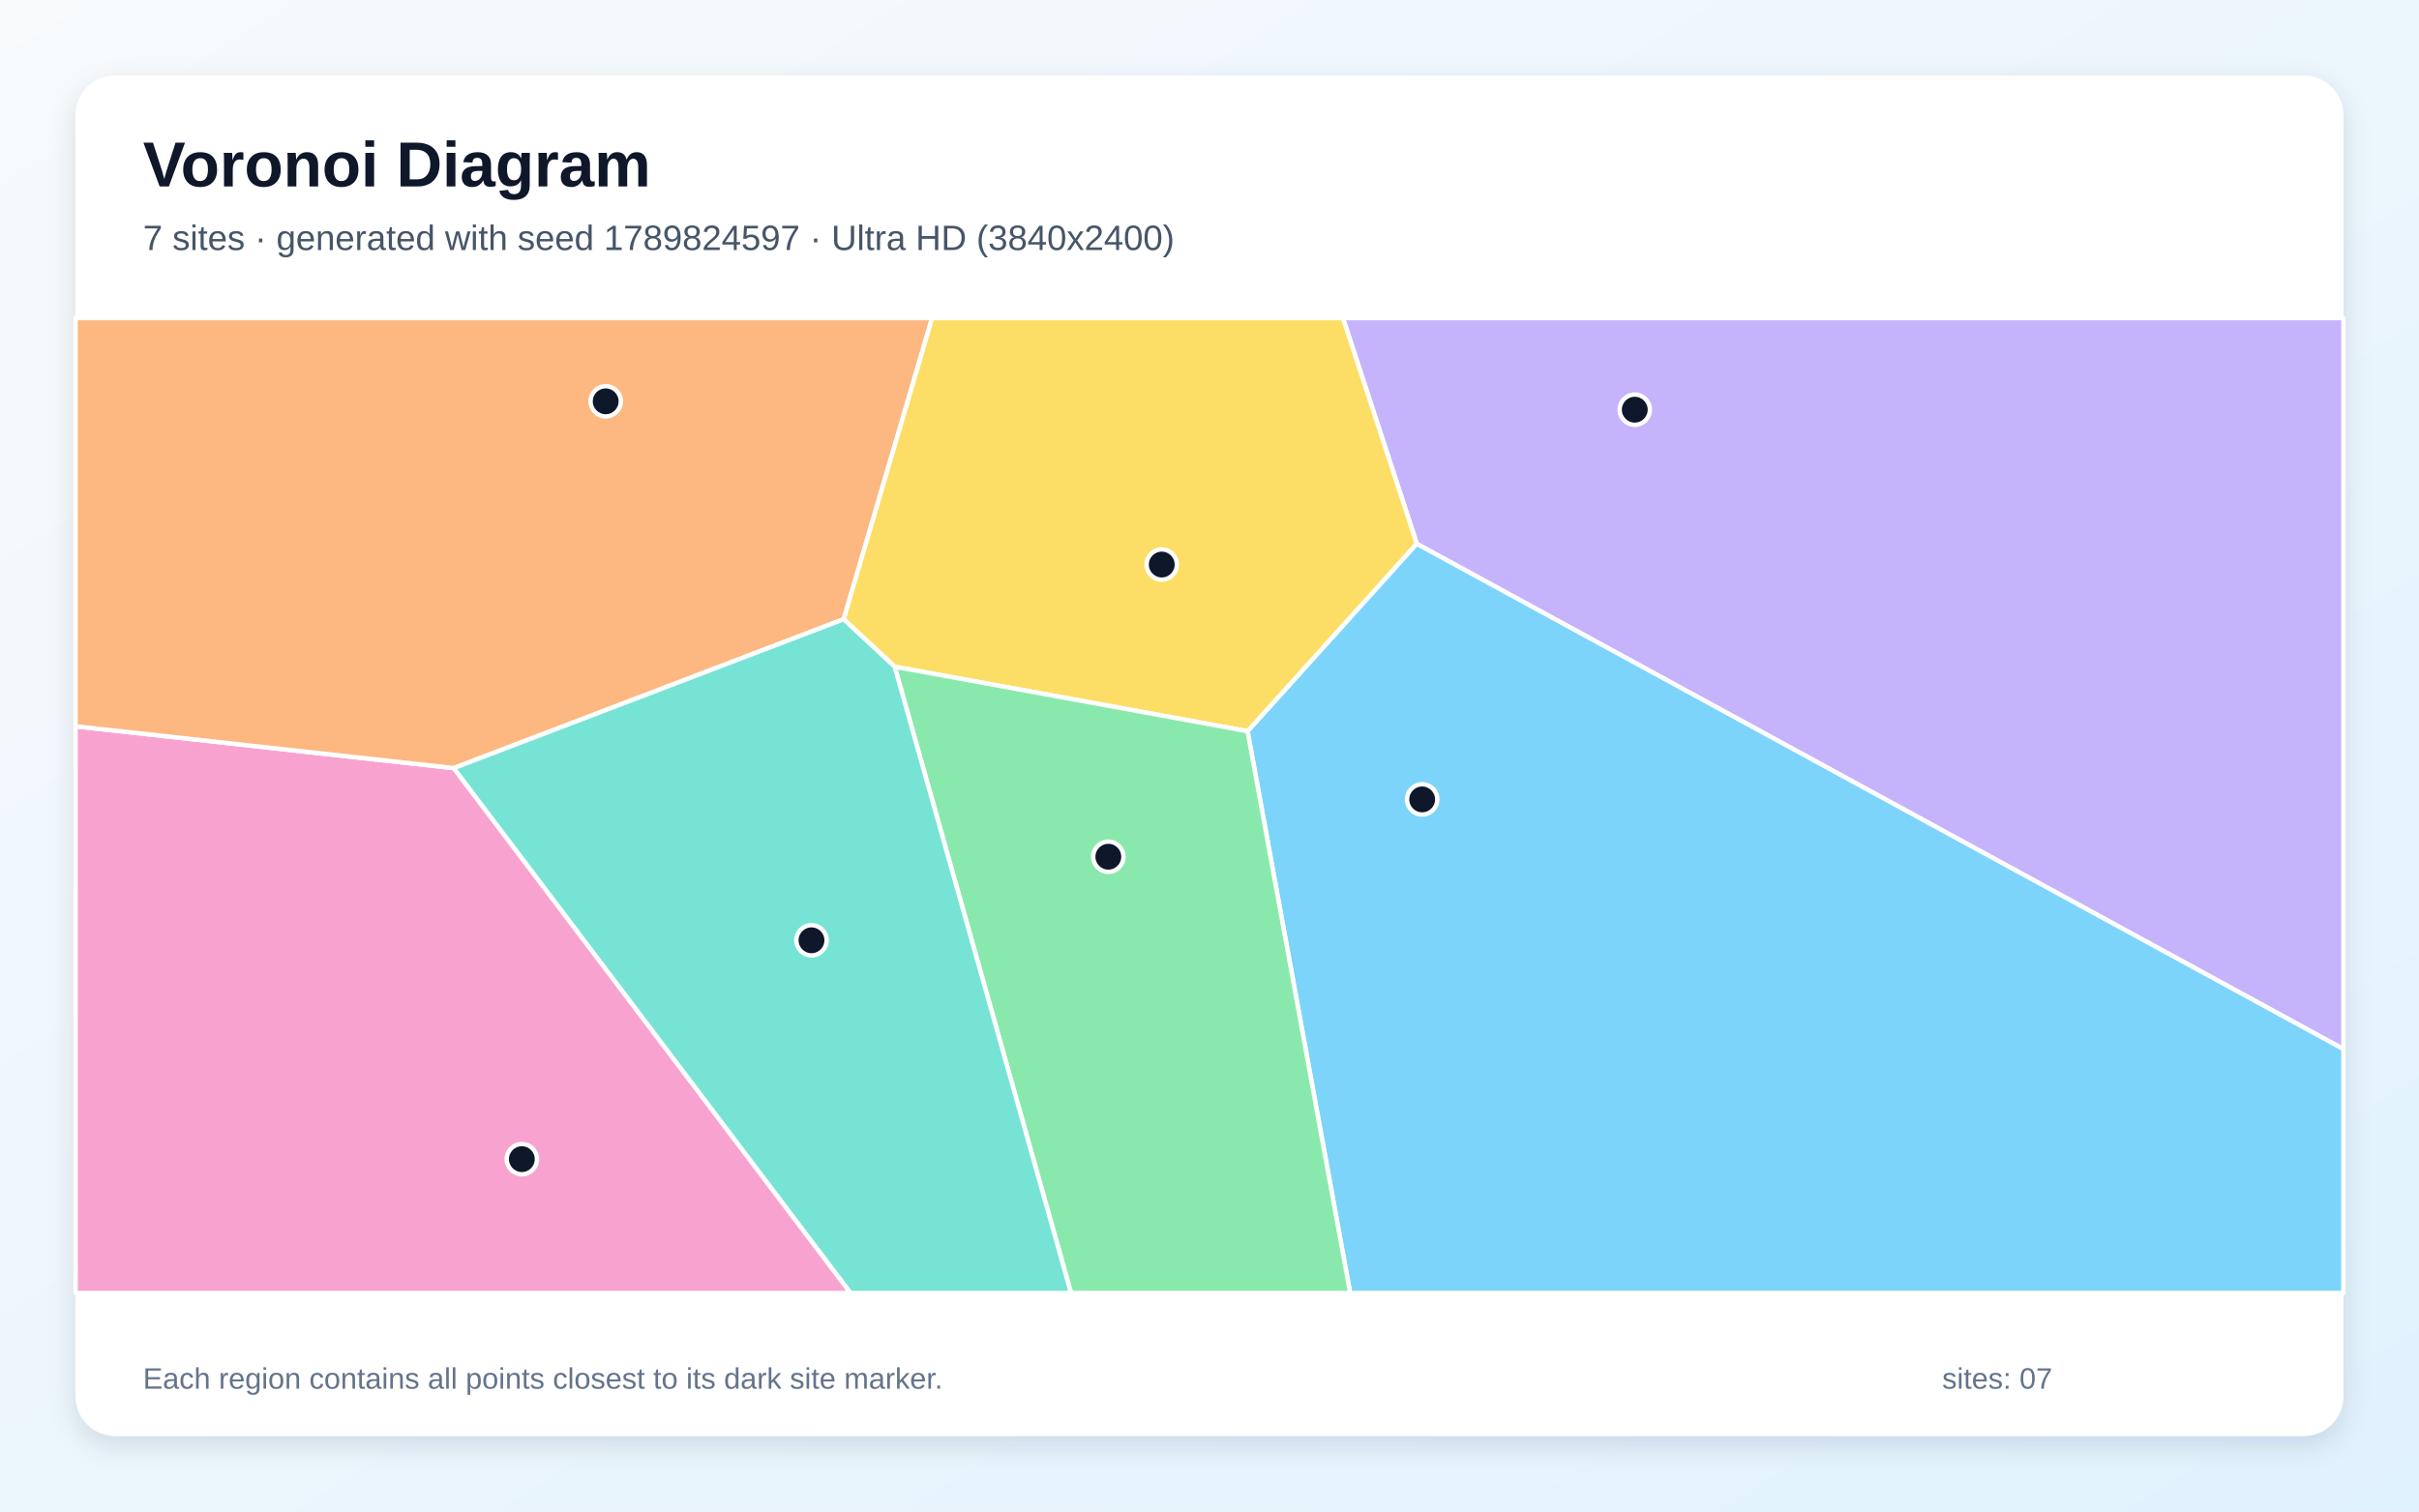
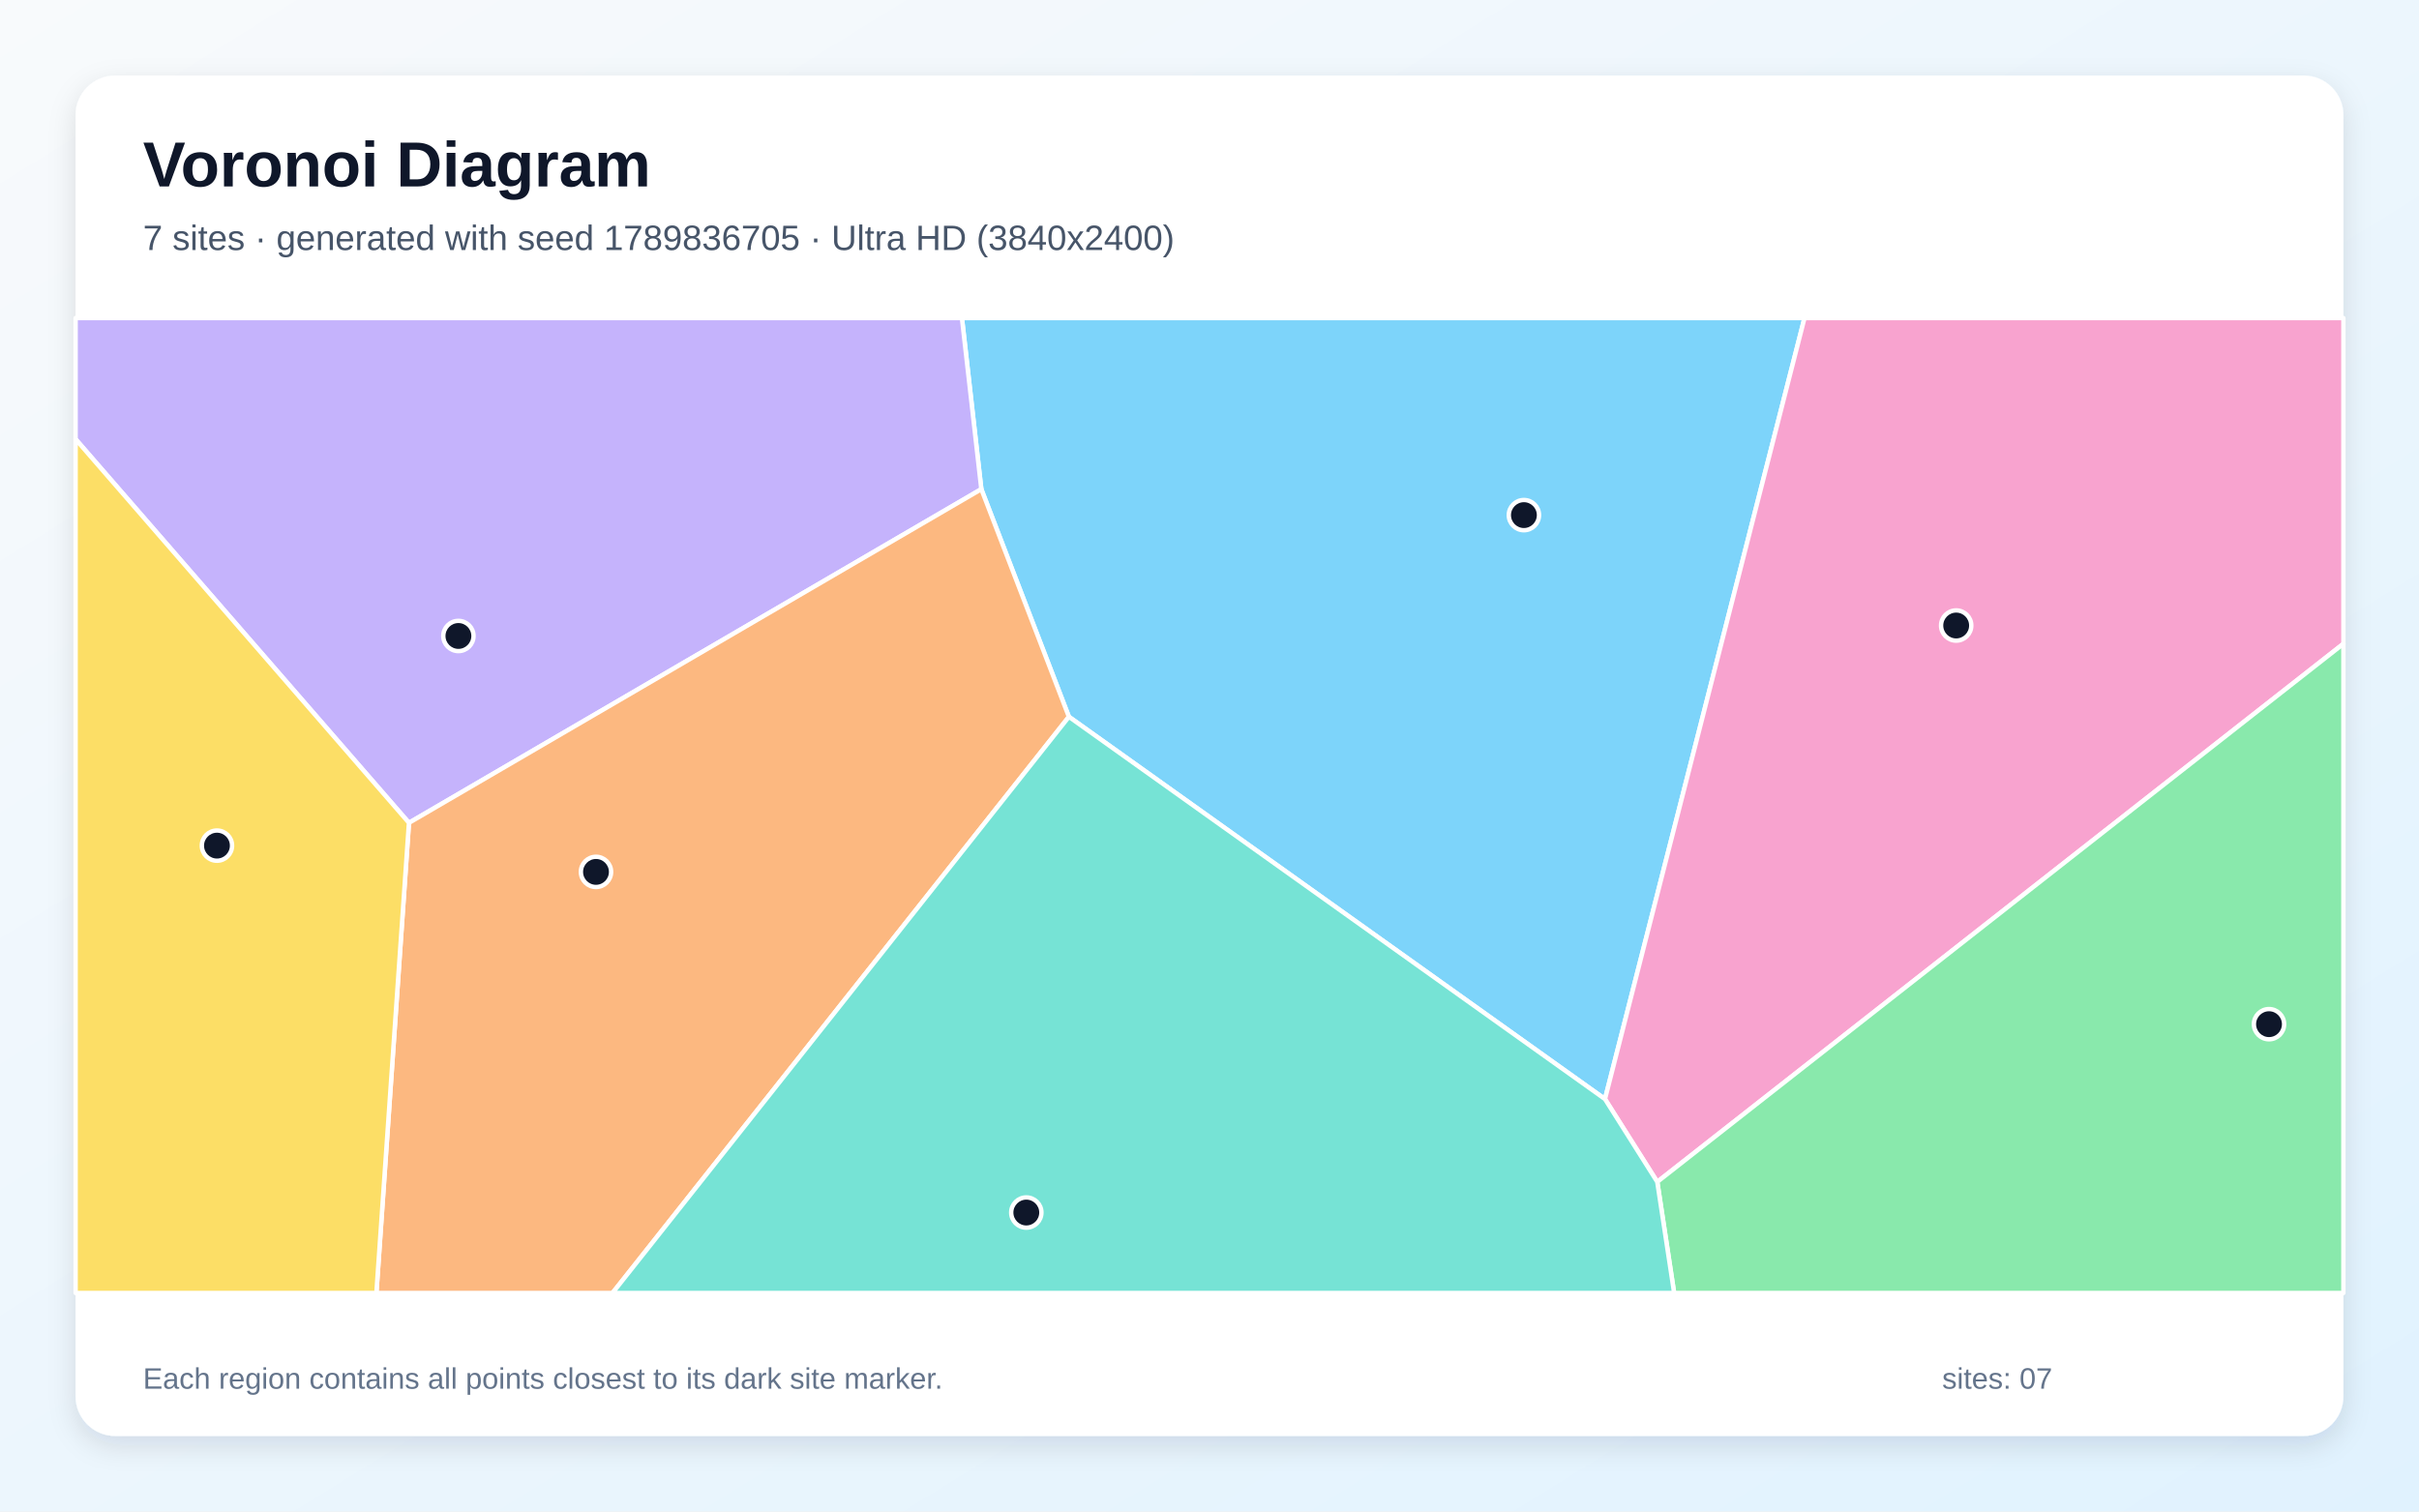
<svg xmlns="http://www.w3.org/2000/svg" width="3840" height="2400" viewBox="0 0 3840 2400" role="img" aria-labelledby="title description">
  <defs>
    <linearGradient id="background" x1="0" y1="0" x2="1" y2="1">
      <stop stop-color="#F8FAFC" />
      <stop offset="1" stop-color="#E0F2FE" />
    </linearGradient>
    <filter id="shadow" x="-5%" y="-5%" width="110%" height="110%">
      <feDropShadow dx="0" dy="15" stdDeviation="22" flood-color="#0F172A" flood-opacity=".12" />
    </filter>
  </defs>
  <rect width="3840" height="2400" fill="url(#background)" />
  <rect x="120" y="120" width="3600" height="2160" rx="63" fill="#FFFFFF" filter="url(#shadow)" />
  <g font-family="Arial, sans-serif">
    <text x="227" y="296" font-size="101" font-weight="700" fill="#0F172A">Voronoi Diagram</text>
-     <text x="227" y="397" font-size="56" fill="#475569">7 sites · generated with seed 1789824597 · Ultra HD (3840x2400)</text>
+     <text x="227" y="397" font-size="56" fill="#475569">7 sites · generated with seed 1789836705 · Ultra HD (3840x2400)</text>
  </g>
  <g stroke="#FFFFFF" stroke-width="7" stroke-linejoin="round">
-     <polygon points="1980.4,1161.0 2249.0,863.2 3720.0,1665.5 3720.0,2053.0 2143.3,2053.0" fill="#38BDF8" fill-opacity="0.65" />
-     <polygon points="2249.0,863.2 2131.8,505.0 3720.0,505.0 3720.0,1665.5" fill="#A78BFA" fill-opacity="0.65" />
-     <polygon points="120.0,1153.2 720.3,1219.6 1350.3,2053.0 120.0,2053.0" fill="#F472B6" fill-opacity="0.65" />
-     <polygon points="1339.3,983.2 720.3,1219.6 120.0,1153.2 120.0,505.0 1479.7,505.0" fill="#FB923C" fill-opacity="0.65" />
-     <polygon points="1420.2,1058.6 1339.3,983.2 1479.7,505.0 2131.8,505.0 2249.0,863.2 1980.4,1161.0" fill="#FACC15" fill-opacity="0.65" />
-     <polygon points="1420.2,1058.6 1980.4,1161.0 2143.3,2053.0 1700.2,2053.0" fill="#4ADE80" fill-opacity="0.65" />
-     <polygon points="720.3,1219.6 1339.3,983.2 1420.2,1058.6 1700.2,2053.0 1350.3,2053.0" fill="#2DD4BF" fill-opacity="0.65" />
+     <polygon points="1696.8,1138.1 1557.8,776.7 1527.0,505.0 2864.5,505.0 2547.8,1745.1" fill="#38BDF8" fill-opacity="0.65" />
+     <polygon points="649.2,1306.5 120.0,697.3 120.0,505.0 1527.0,505.0 1557.8,776.7" fill="#A78BFA" fill-opacity="0.65" />
+     <polygon points="2630.8,1876.6 2547.8,1745.1 2864.5,505.0 3720.0,505.0 3720.0,1022.2" fill="#F472B6" fill-opacity="0.65" />
+     <polygon points="649.2,1306.5 1557.8,776.7 1696.8,1138.1 972.3,2053.0 597.5,2053.0" fill="#FB923C" fill-opacity="0.65" />
+     <polygon points="120.0,697.3 649.2,1306.5 597.5,2053.0 120.0,2053.0" fill="#FACC15" fill-opacity="0.65" />
+     <polygon points="2630.8,1876.6 3720.0,1022.2 3720.0,2053.0 2657.6,2053.0" fill="#4ADE80" fill-opacity="0.65" />
+     <polygon points="1696.8,1138.1 2547.8,1745.1 2630.8,1876.6 2657.6,2053.0 972.3,2053.0" fill="#2DD4BF" fill-opacity="0.65" />
  </g>
  <g>
-     <circle cx="2257.6" cy="1269.3" r="24" fill="#0F172A" stroke="#FFFFFF" stroke-width="7" />
-     <circle cx="2595.1" cy="650.5" r="24" fill="#0F172A" stroke="#FFFFFF" stroke-width="7" />
-     <circle cx="828.4" cy="1840.5" r="24" fill="#0F172A" stroke="#FFFFFF" stroke-width="7" />
-     <circle cx="961.5" cy="637.2" r="24" fill="#0F172A" stroke="#FFFFFF" stroke-width="7" />
-     <circle cx="1844.2" cy="896.4" r="24" fill="#0F172A" stroke="#FFFFFF" stroke-width="7" />
-     <circle cx="1759.4" cy="1360.3" r="24" fill="#0F172A" stroke="#FFFFFF" stroke-width="7" />
-     <circle cx="1288.2" cy="1493.0" r="24" fill="#0F172A" stroke="#FFFFFF" stroke-width="7" />
+     <circle cx="2419.1" cy="817.9" r="24" fill="#0F172A" stroke="#FFFFFF" stroke-width="7" />
+     <circle cx="727.7" cy="1009.8" r="24" fill="#0F172A" stroke="#FFFFFF" stroke-width="7" />
+     <circle cx="3105.3" cy="993.2" r="24" fill="#0F172A" stroke="#FFFFFF" stroke-width="7" />
+     <circle cx="946.1" cy="1384.4" r="24" fill="#0F172A" stroke="#FFFFFF" stroke-width="7" />
+     <circle cx="344.4" cy="1342.7" r="24" fill="#0F172A" stroke="#FFFFFF" stroke-width="7" />
+     <circle cx="3601.9" cy="1626.2" r="24" fill="#0F172A" stroke="#FFFFFF" stroke-width="7" />
+     <circle cx="1629.2" cy="1925.3" r="24" fill="#0F172A" stroke="#FFFFFF" stroke-width="7" />
  </g>
  <g font-family="Arial, sans-serif" font-size="47" fill="#64748B">
    <text x="227" y="2205">Each region contains all points closest to its dark site marker.</text>
    <text x="3083" y="2205">sites: 07</text>
  </g>
</svg>
